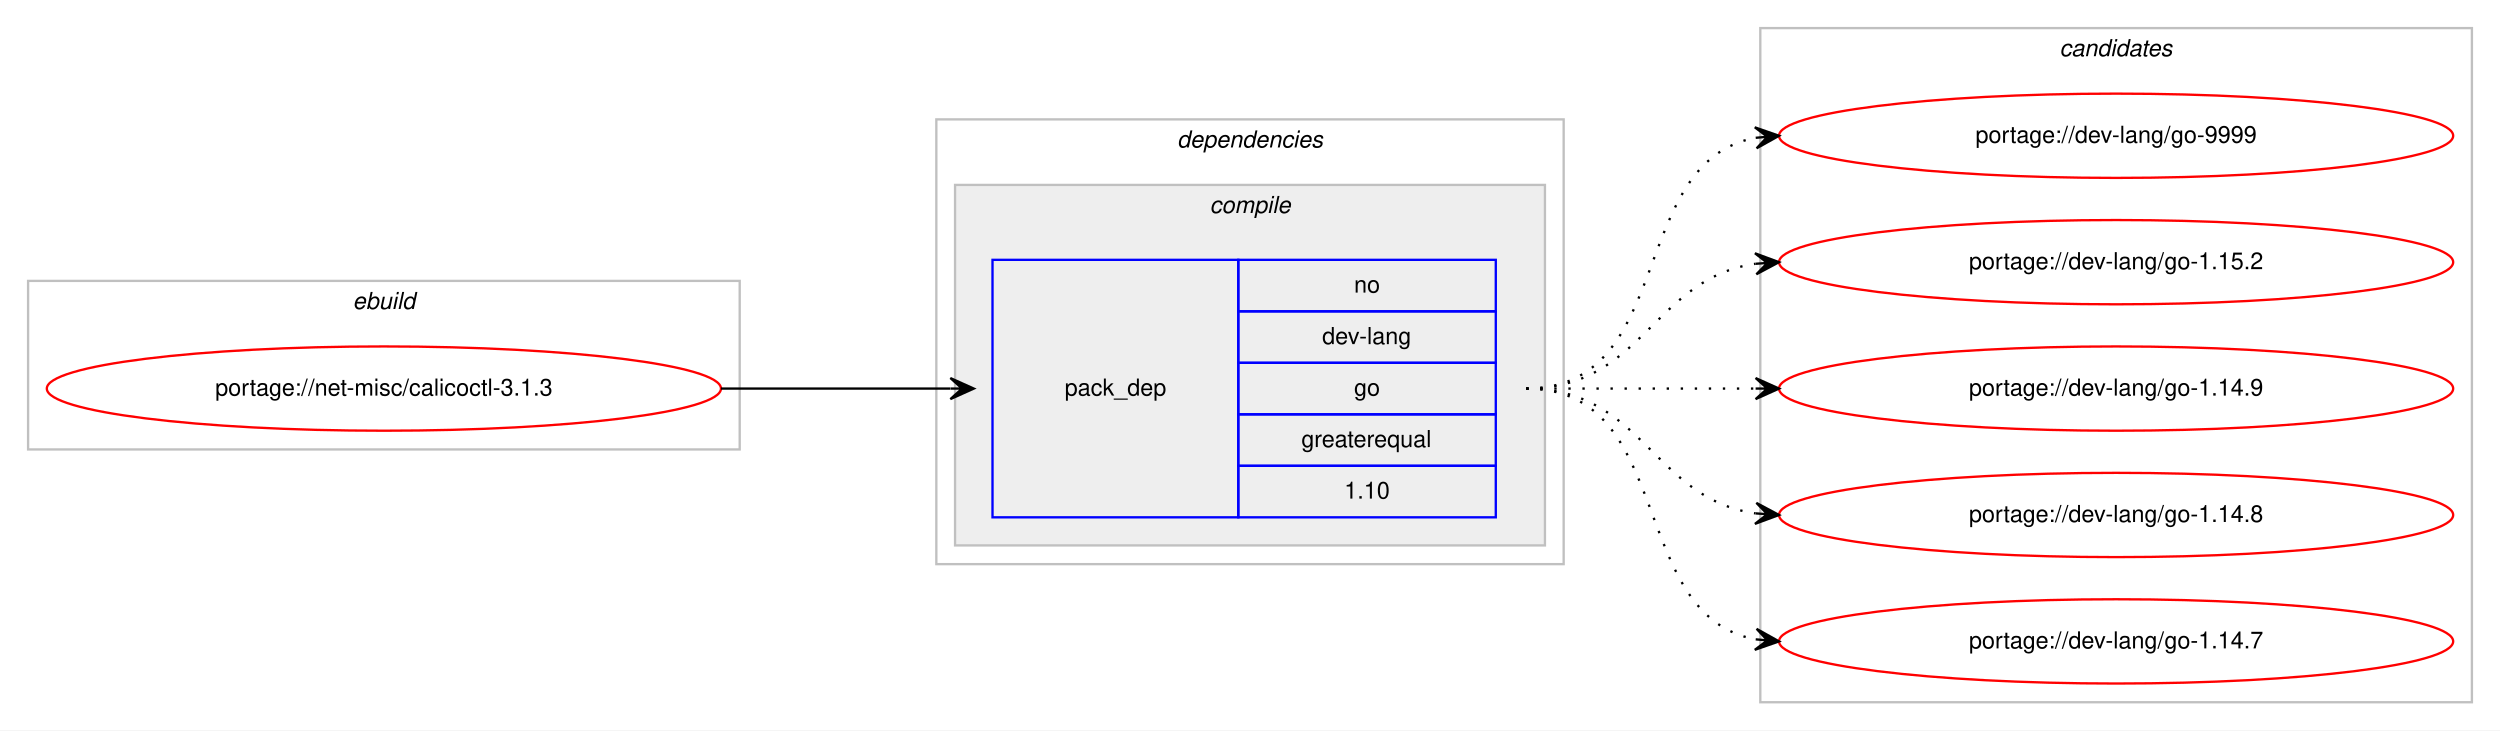
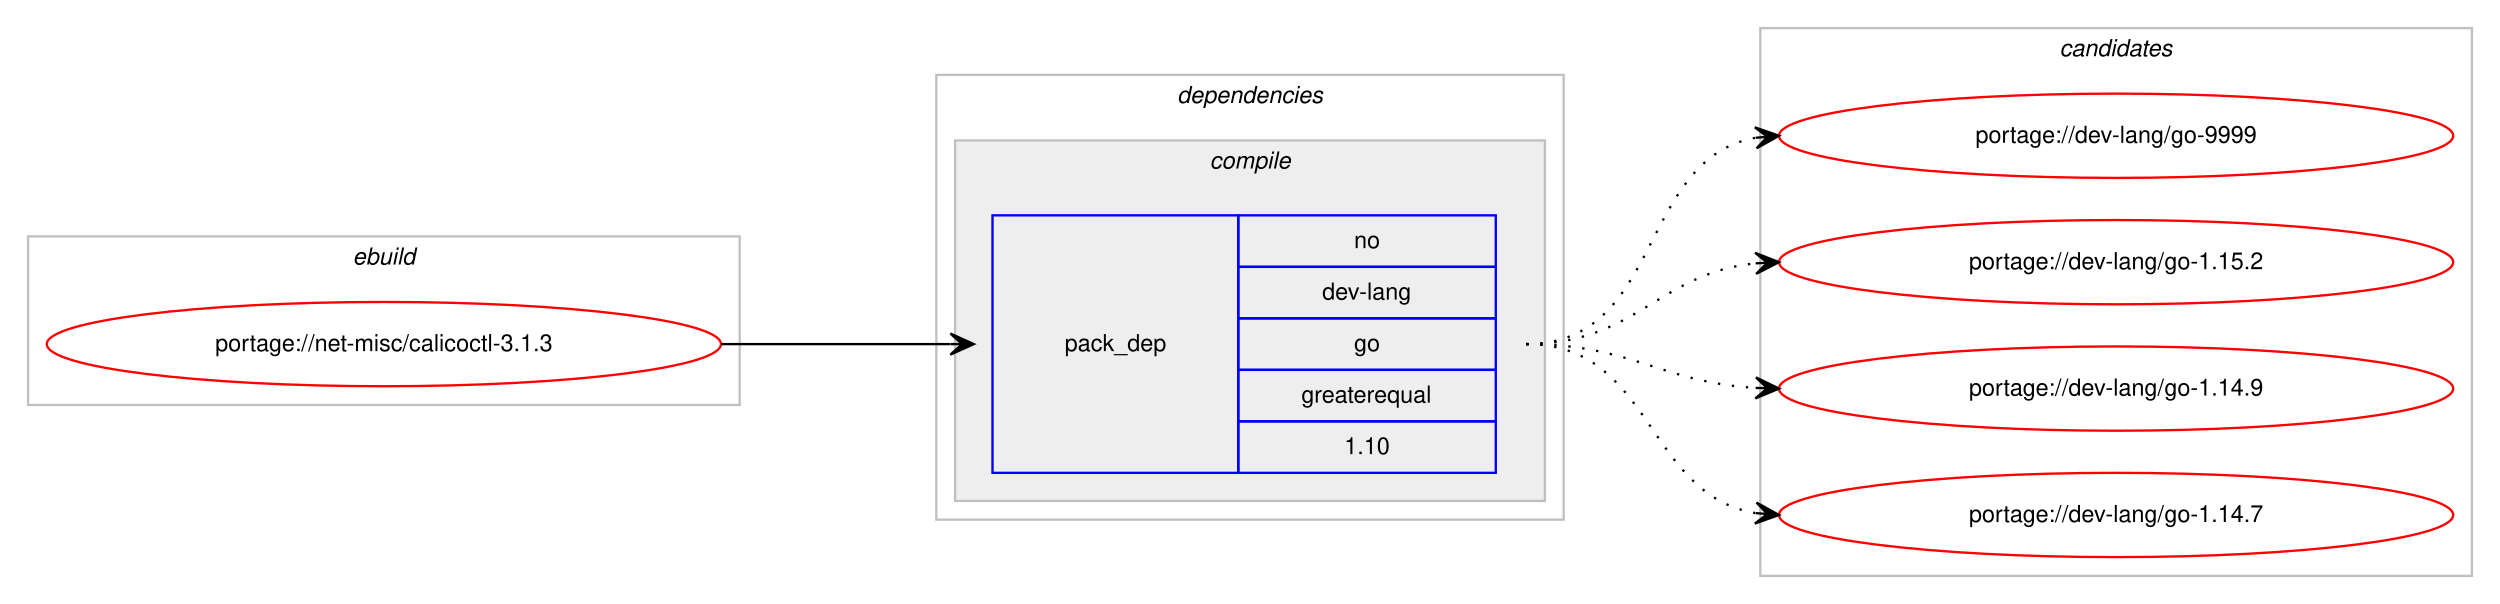
- <svg xmlns="http://www.w3.org/2000/svg" xmlns:xlink="http://www.w3.org/1999/xlink" width="1068pt" height="312pt" viewBox="0.00 0.00 1068.00 312.00">
-   <g id="graph0" class="graph" transform="scale(1 1) rotate(0) translate(4 308)">
-     <polygon fill="#ffffff" stroke="transparent" points="-4,4 -4,-308 1064,-308 1064,4 -4,4" />
+ <svg xmlns="http://www.w3.org/2000/svg" xmlns:xlink="http://www.w3.org/1999/xlink" width="1068pt" height="258pt" viewBox="0.00 0.00 1068.00 258.00">
+   <g id="graph0" class="graph" transform="scale(1 1) rotate(0) translate(4 254)">
+     <polygon fill="#ffffff" stroke="transparent" points="-4,4 -4,-254 1064,-254 1064,4 -4,4" />
    <g id="clust1" class="cluster">
-       <polygon fill="none" stroke="#c0c0c0" points="8,-116 8,-188 312,-188 312,-116 8,-116" />
-       <text text-anchor="start" x="146.663" y="-176" font-family="Helvetica,sans-Serif" font-style="italic" font-size="10.00" fill="#000000">ebuild</text>
+       <polygon fill="none" stroke="#c0c0c0" points="8,-81 8,-153 312,-153 312,-81 8,-81" />
+       <text text-anchor="start" x="146.663" y="-141" font-family="Helvetica,sans-Serif" font-style="italic" font-size="10.00" fill="#000000">ebuild</text>
    </g>
    <g id="clust2" class="cluster">
-       <polygon fill="none" stroke="#c0c0c0" points="396,-67 396,-257 664,-257 664,-67 396,-67" />
-       <text text-anchor="start" x="498.875" y="-245" font-family="Helvetica,sans-Serif" font-style="italic" font-size="10.00" fill="#000000">dependencies</text>
+       <polygon fill="none" stroke="#c0c0c0" points="396,-32 396,-222 664,-222 664,-32 396,-32" />
+       <text text-anchor="start" x="498.875" y="-210" font-family="Helvetica,sans-Serif" font-style="italic" font-size="10.00" fill="#000000">dependencies</text>
    </g>
    <g id="clust3" class="cluster">
-       <polygon fill="#eeeeee" stroke="#c0c0c0" points="404,-75 404,-229 656,-229 656,-75 404,-75" />
-       <text text-anchor="start" x="512.778" y="-217" font-family="Helvetica,sans-Serif" font-style="italic" font-size="10.00" fill="#000000">compile</text>
+       <polygon fill="#eeeeee" stroke="#c0c0c0" points="404,-40 404,-194 656,-194 656,-40 404,-40" />
+       <text text-anchor="start" x="512.778" y="-182" font-family="Helvetica,sans-Serif" font-style="italic" font-size="10.00" fill="#000000">compile</text>
    </g>
    <g id="clust7" class="cluster">
-       <polygon fill="none" stroke="#c0c0c0" points="748,-8 748,-296 1052,-296 1052,-8 748,-8" />
-       <text text-anchor="start" x="875.824" y="-284" font-family="Helvetica,sans-Serif" font-style="italic" font-size="10.00" fill="#000000">candidates</text>
+       <polygon fill="none" stroke="#c0c0c0" points="748,-8 748,-242 1052,-242 1052,-8 748,-8" />
+       <text text-anchor="start" x="875.824" y="-230" font-family="Helvetica,sans-Serif" font-style="italic" font-size="10.00" fill="#000000">candidates</text>
    </g>
    <g id="node1" class="node">
      <g id="a_node1">
        <a xlink:href="../net-misc/calicoctl-3.1.3.svg" xlink:title="portage://net-misc/calicoctl-3.1.3">
-           <ellipse fill="none" stroke="#ff0000" cx="160" cy="-142" rx="144" ry="18" />
-           <text text-anchor="middle" x="160" y="-139" font-family="Helvetica,sans-Serif" font-size="10.00" fill="#000000">portage://net-misc/calicoctl-3.1.3</text>
+           <ellipse fill="none" stroke="#ff0000" cx="160" cy="-107" rx="144" ry="18" />
+           <text text-anchor="middle" x="160" y="-104" font-family="Helvetica,sans-Serif" font-size="10.00" fill="#000000">portage://net-misc/calicoctl-3.1.3</text>
        </a>
      </g>
    </g>
    <g id="node2" class="node">
-       <polygon fill="none" stroke="#0000ff" points="420,-87 420,-197 525,-197 525,-87 420,-87" />
-       <text text-anchor="start" x="450.823" y="-139" font-family="Helvetica,sans-Serif" font-size="10.00" fill="#000000">pack_dep</text>
-       <polygon fill="none" stroke="#0000ff" points="525,-175 525,-197 635,-197 635,-175 525,-175" />
-       <text text-anchor="start" x="574.441" y="-183" font-family="Helvetica,sans-Serif" font-size="10.00" fill="#000000">no</text>
-       <polygon fill="none" stroke="#0000ff" points="525,-153 525,-175 635,-175 635,-153 525,-153" />
-       <text text-anchor="start" x="560.828" y="-161" font-family="Helvetica,sans-Serif" font-size="10.00" fill="#000000">dev-lang</text>
-       <polygon fill="none" stroke="#0000ff" points="525,-131 525,-153 635,-153 635,-131 525,-131" />
-       <text text-anchor="start" x="574.441" y="-139" font-family="Helvetica,sans-Serif" font-size="10.00" fill="#000000">go</text>
-       <polygon fill="none" stroke="#0000ff" points="525,-109 525,-131 635,-131 635,-109 525,-109" />
-       <text text-anchor="start" x="551.936" y="-117" font-family="Helvetica,sans-Serif" font-size="10.00" fill="#000000">greaterequal</text>
-       <polygon fill="none" stroke="#0000ff" points="525,-87 525,-109 635,-109 635,-87 525,-87" />
-       <text text-anchor="start" x="570.272" y="-95" font-family="Helvetica,sans-Serif" font-size="10.00" fill="#000000">1.10</text>
+       <polygon fill="none" stroke="#0000ff" points="420,-52 420,-162 525,-162 525,-52 420,-52" />
+       <text text-anchor="start" x="450.823" y="-104" font-family="Helvetica,sans-Serif" font-size="10.00" fill="#000000">pack_dep</text>
+       <polygon fill="none" stroke="#0000ff" points="525,-140 525,-162 635,-162 635,-140 525,-140" />
+       <text text-anchor="start" x="574.441" y="-148" font-family="Helvetica,sans-Serif" font-size="10.00" fill="#000000">no</text>
+       <polygon fill="none" stroke="#0000ff" points="525,-118 525,-140 635,-140 635,-118 525,-118" />
+       <text text-anchor="start" x="560.828" y="-126" font-family="Helvetica,sans-Serif" font-size="10.00" fill="#000000">dev-lang</text>
+       <polygon fill="none" stroke="#0000ff" points="525,-96 525,-118 635,-118 635,-96 525,-96" />
+       <text text-anchor="start" x="574.441" y="-104" font-family="Helvetica,sans-Serif" font-size="10.00" fill="#000000">go</text>
+       <polygon fill="none" stroke="#0000ff" points="525,-74 525,-96 635,-96 635,-74 525,-74" />
+       <text text-anchor="start" x="551.936" y="-82" font-family="Helvetica,sans-Serif" font-size="10.00" fill="#000000">greaterequal</text>
+       <polygon fill="none" stroke="#0000ff" points="525,-52 525,-74 635,-74 635,-52 525,-52" />
+       <text text-anchor="start" x="570.272" y="-60" font-family="Helvetica,sans-Serif" font-size="10.00" fill="#000000">1.10</text>
    </g>
    <g id="edge1" class="edge">
-       <path fill="none" stroke="#000000" d="M304,-142C348.438,-142 362.02,-142 401.878,-142" />
-       <polygon fill="#000000" stroke="#000000" points="412,-142 402,-146.5 407,-142 402,-142 402,-142 402,-142 407,-142 402,-137.5 412,-142 412,-142" />
+       <path fill="none" stroke="#000000" d="M304,-107C348.438,-107 362.02,-107 401.878,-107" />
+       <polygon fill="#000000" stroke="#000000" points="412,-107 402,-111.5 407,-107 402,-107 402,-107 402,-107 407,-107 402,-102.5 412,-107 412,-107" />
    </g>
    <g id="node3" class="node">
      <g id="a_node3">
        <a xlink:href="../dev-lang/go-9999.svg" xlink:title="portage://dev-lang/go-9999">
-           <ellipse fill="none" stroke="#ff0000" cx="900" cy="-250" rx="144" ry="18" />
-           <text text-anchor="middle" x="900" y="-247" font-family="Helvetica,sans-Serif" font-size="10.00" fill="#000000">portage://dev-lang/go-9999</text>
+           <ellipse fill="none" stroke="#ff0000" cx="900" cy="-196" rx="144" ry="18" />
+           <text text-anchor="middle" x="900" y="-193" font-family="Helvetica,sans-Serif" font-size="10.00" fill="#000000">portage://dev-lang/go-9999</text>
        </a>
      </g>
    </g>
    <g id="edge2" class="edge">
-       <path fill="none" stroke="#000000" stroke-dasharray="1,5" d="M648,-142C712.303,-142 690.78,-238.91 746.031,-249.131" />
-       <polygon fill="#000000" stroke="#000000" points="756,-250 745.647,-253.614 751.019,-249.566 746.038,-249.131 746.038,-249.131 746.038,-249.131 751.019,-249.566 746.429,-244.648 756,-250 756,-250" />
+       <path fill="none" stroke="#000000" stroke-dasharray="1,5" d="M648,-107C706.554,-107 695.453,-185.876 745.845,-195.119" />
+       <polygon fill="#000000" stroke="#000000" points="756,-196 745.649,-199.619 751.019,-195.568 746.037,-195.136 746.037,-195.136 746.037,-195.136 751.019,-195.568 746.426,-190.653 756,-196 756,-196" />
    </g>
    <g id="node4" class="node">
      <g id="a_node4">
        <a xlink:href="../dev-lang/go-1.15.2.svg" xlink:title="portage://dev-lang/go-1.15.2">
-           <ellipse fill="none" stroke="#ff0000" cx="900" cy="-196" rx="144" ry="18" />
-           <text text-anchor="middle" x="900" y="-193" font-family="Helvetica,sans-Serif" font-size="10.00" fill="#000000">portage://dev-lang/go-1.15.2</text>
+           <ellipse fill="none" stroke="#ff0000" cx="900" cy="-142" rx="144" ry="18" />
+           <text text-anchor="middle" x="900" y="-139" font-family="Helvetica,sans-Serif" font-size="10.00" fill="#000000">portage://dev-lang/go-1.15.2</text>
        </a>
      </g>
    </g>
    <g id="edge3" class="edge">
-       <path fill="none" stroke="#000000" stroke-dasharray="1,5" d="M648,-142C698.102,-142 702.012,-189.066 745.979,-195.317" />
-       <polygon fill="#000000" stroke="#000000" points="756,-196 745.717,-199.81 751.012,-195.66 746.023,-195.32 746.023,-195.32 746.023,-195.32 751.012,-195.66 746.329,-190.831 756,-196 756,-196" />
+       <path fill="none" stroke="#000000" stroke-dasharray="1,5" d="M648,-107C694.91,-107 704.332,-137.251 745.97,-141.505" />
+       <polygon fill="#000000" stroke="#000000" points="756,-142 745.79,-146.002 751.006,-141.754 746.012,-141.507 746.012,-141.507 746.012,-141.507 751.006,-141.754 746.234,-137.013 756,-142 756,-142" />
    </g>
    <g id="node5" class="node">
      <g id="a_node5">
        <a xlink:href="../dev-lang/go-1.14.9.svg" xlink:title="portage://dev-lang/go-1.14.9">
-           <ellipse fill="none" stroke="#ff0000" cx="900" cy="-142" rx="144" ry="18" />
-           <text text-anchor="middle" x="900" y="-139" font-family="Helvetica,sans-Serif" font-size="10.00" fill="#000000">portage://dev-lang/go-1.14.9</text>
+           <ellipse fill="none" stroke="#ff0000" cx="900" cy="-88" rx="144" ry="18" />
+           <text text-anchor="middle" x="900" y="-85" font-family="Helvetica,sans-Serif" font-size="10.00" fill="#000000">portage://dev-lang/go-1.14.9</text>
        </a>
      </g>
    </g>
    <g id="edge4" class="edge">
-       <path fill="none" stroke="#000000" stroke-dasharray="1,5" d="M648,-142C692.438,-142 706.02,-142 745.878,-142" />
-       <polygon fill="#000000" stroke="#000000" points="756,-142 746,-146.5 751,-142 746,-142 746,-142 746,-142 751,-142 746,-137.5 756,-142 756,-142" />
+       <path fill="none" stroke="#000000" stroke-dasharray="1,5" d="M648,-107C693.215,-107 705.542,-90.647 746.004,-88.283" />
+       <polygon fill="#000000" stroke="#000000" points="756,-88 746.132,-92.782 751.002,-88.142 746.004,-88.283 746.004,-88.283 746.004,-88.283 751.002,-88.142 745.876,-83.785 756,-88 756,-88" />
    </g>
    <g id="node6" class="node">
      <g id="a_node6">
-         <a xlink:href="../dev-lang/go-1.14.8.svg" xlink:title="portage://dev-lang/go-1.14.8">
-           <ellipse fill="none" stroke="#ff0000" cx="900" cy="-88" rx="144" ry="18" />
-           <text text-anchor="middle" x="900" y="-85" font-family="Helvetica,sans-Serif" font-size="10.00" fill="#000000">portage://dev-lang/go-1.14.8</text>
-         </a>
-       </g>
-     </g>
-     <g id="edge5" class="edge">
-       <path fill="none" stroke="#000000" stroke-dasharray="1,5" d="M648,-142C698.102,-142 702.012,-94.934 745.979,-88.683" />
-       <polygon fill="#000000" stroke="#000000" points="756,-88 746.329,-93.169 751.012,-88.34 746.023,-88.68 746.023,-88.68 746.023,-88.68 751.012,-88.34 745.717,-84.19 756,-88 756,-88" />
-     </g>
-     <g id="node7" class="node">
-       <g id="a_node7">
        <a xlink:href="../dev-lang/go-1.14.7.svg" xlink:title="portage://dev-lang/go-1.14.7">
          <ellipse fill="none" stroke="#ff0000" cx="900" cy="-34" rx="144" ry="18" />
          <text text-anchor="middle" x="900" y="-31" font-family="Helvetica,sans-Serif" font-size="10.00" fill="#000000">portage://dev-lang/go-1.14.7</text>
        </a>
      </g>
    </g>
-     <g id="edge6" class="edge">
-       <path fill="none" stroke="#000000" stroke-dasharray="1,5" d="M648,-142C712.303,-142 690.78,-45.09 746.031,-34.869" />
-       <polygon fill="#000000" stroke="#000000" points="756,-34 746.429,-39.352 751.019,-34.434 746.038,-34.869 746.038,-34.869 746.038,-34.869 751.019,-34.434 745.647,-30.386 756,-34 756,-34" />
+     <g id="edge5" class="edge">
+       <path fill="none" stroke="#000000" stroke-dasharray="1,5" d="M648,-107C702.316,-107 698.79,-42.84 745.876,-34.82" />
+       <polygon fill="#000000" stroke="#000000" points="756,-34 746.396,-39.292 751.016,-34.404 746.033,-34.807 746.033,-34.807 746.033,-34.807 751.016,-34.404 745.669,-30.322 756,-34 756,-34" />
    </g>
  </g>
</svg>
